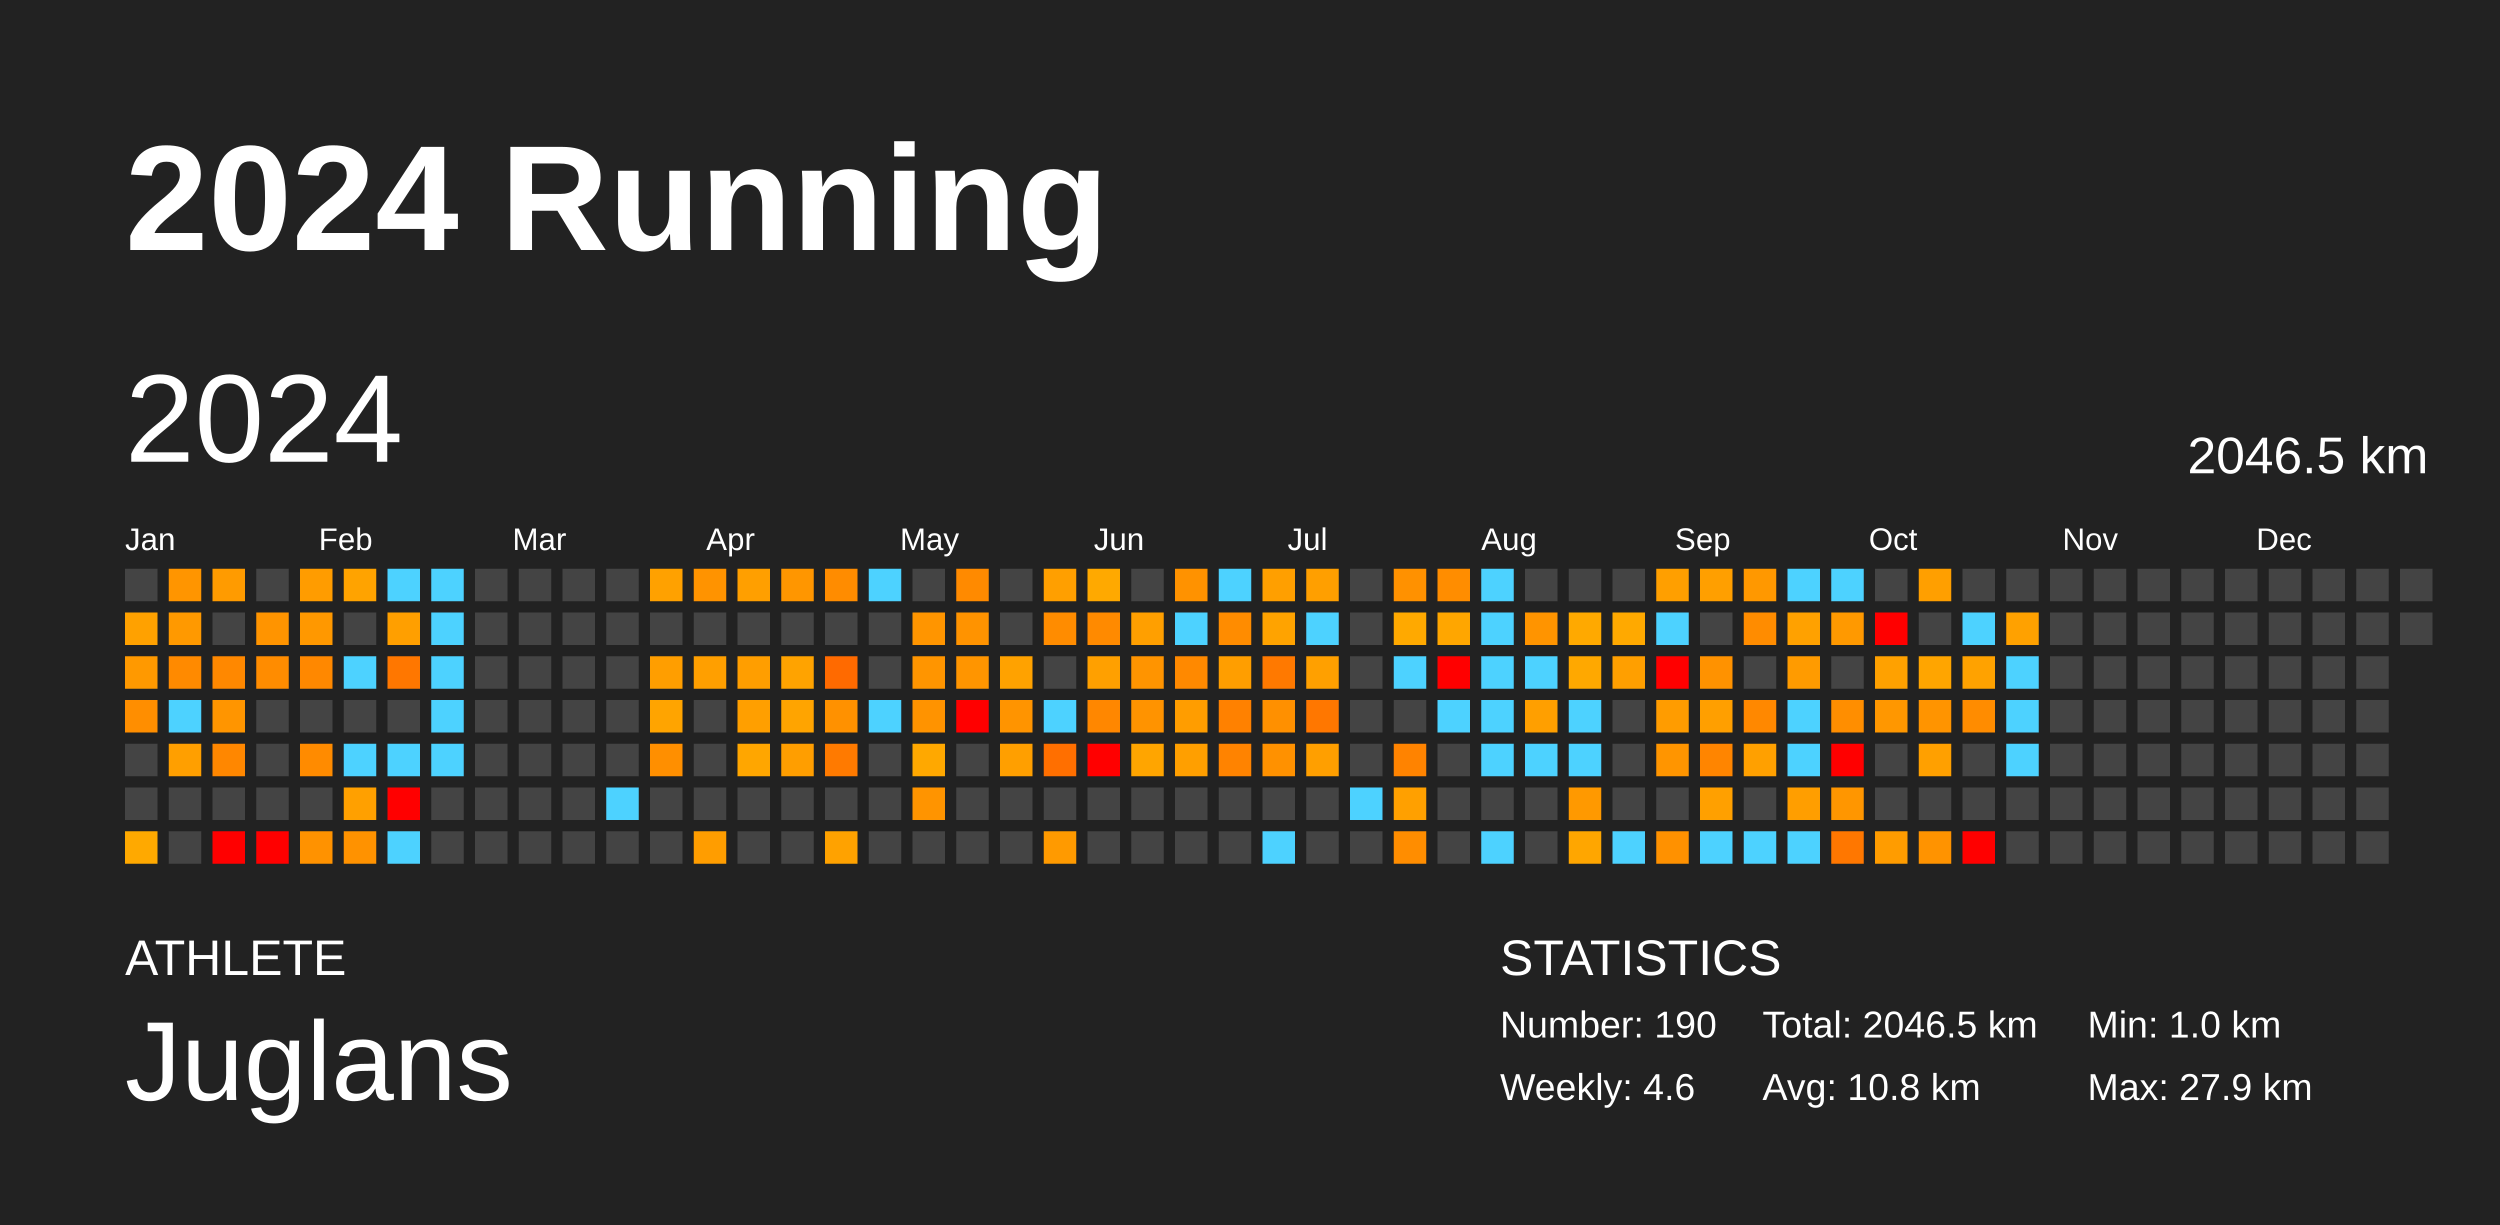
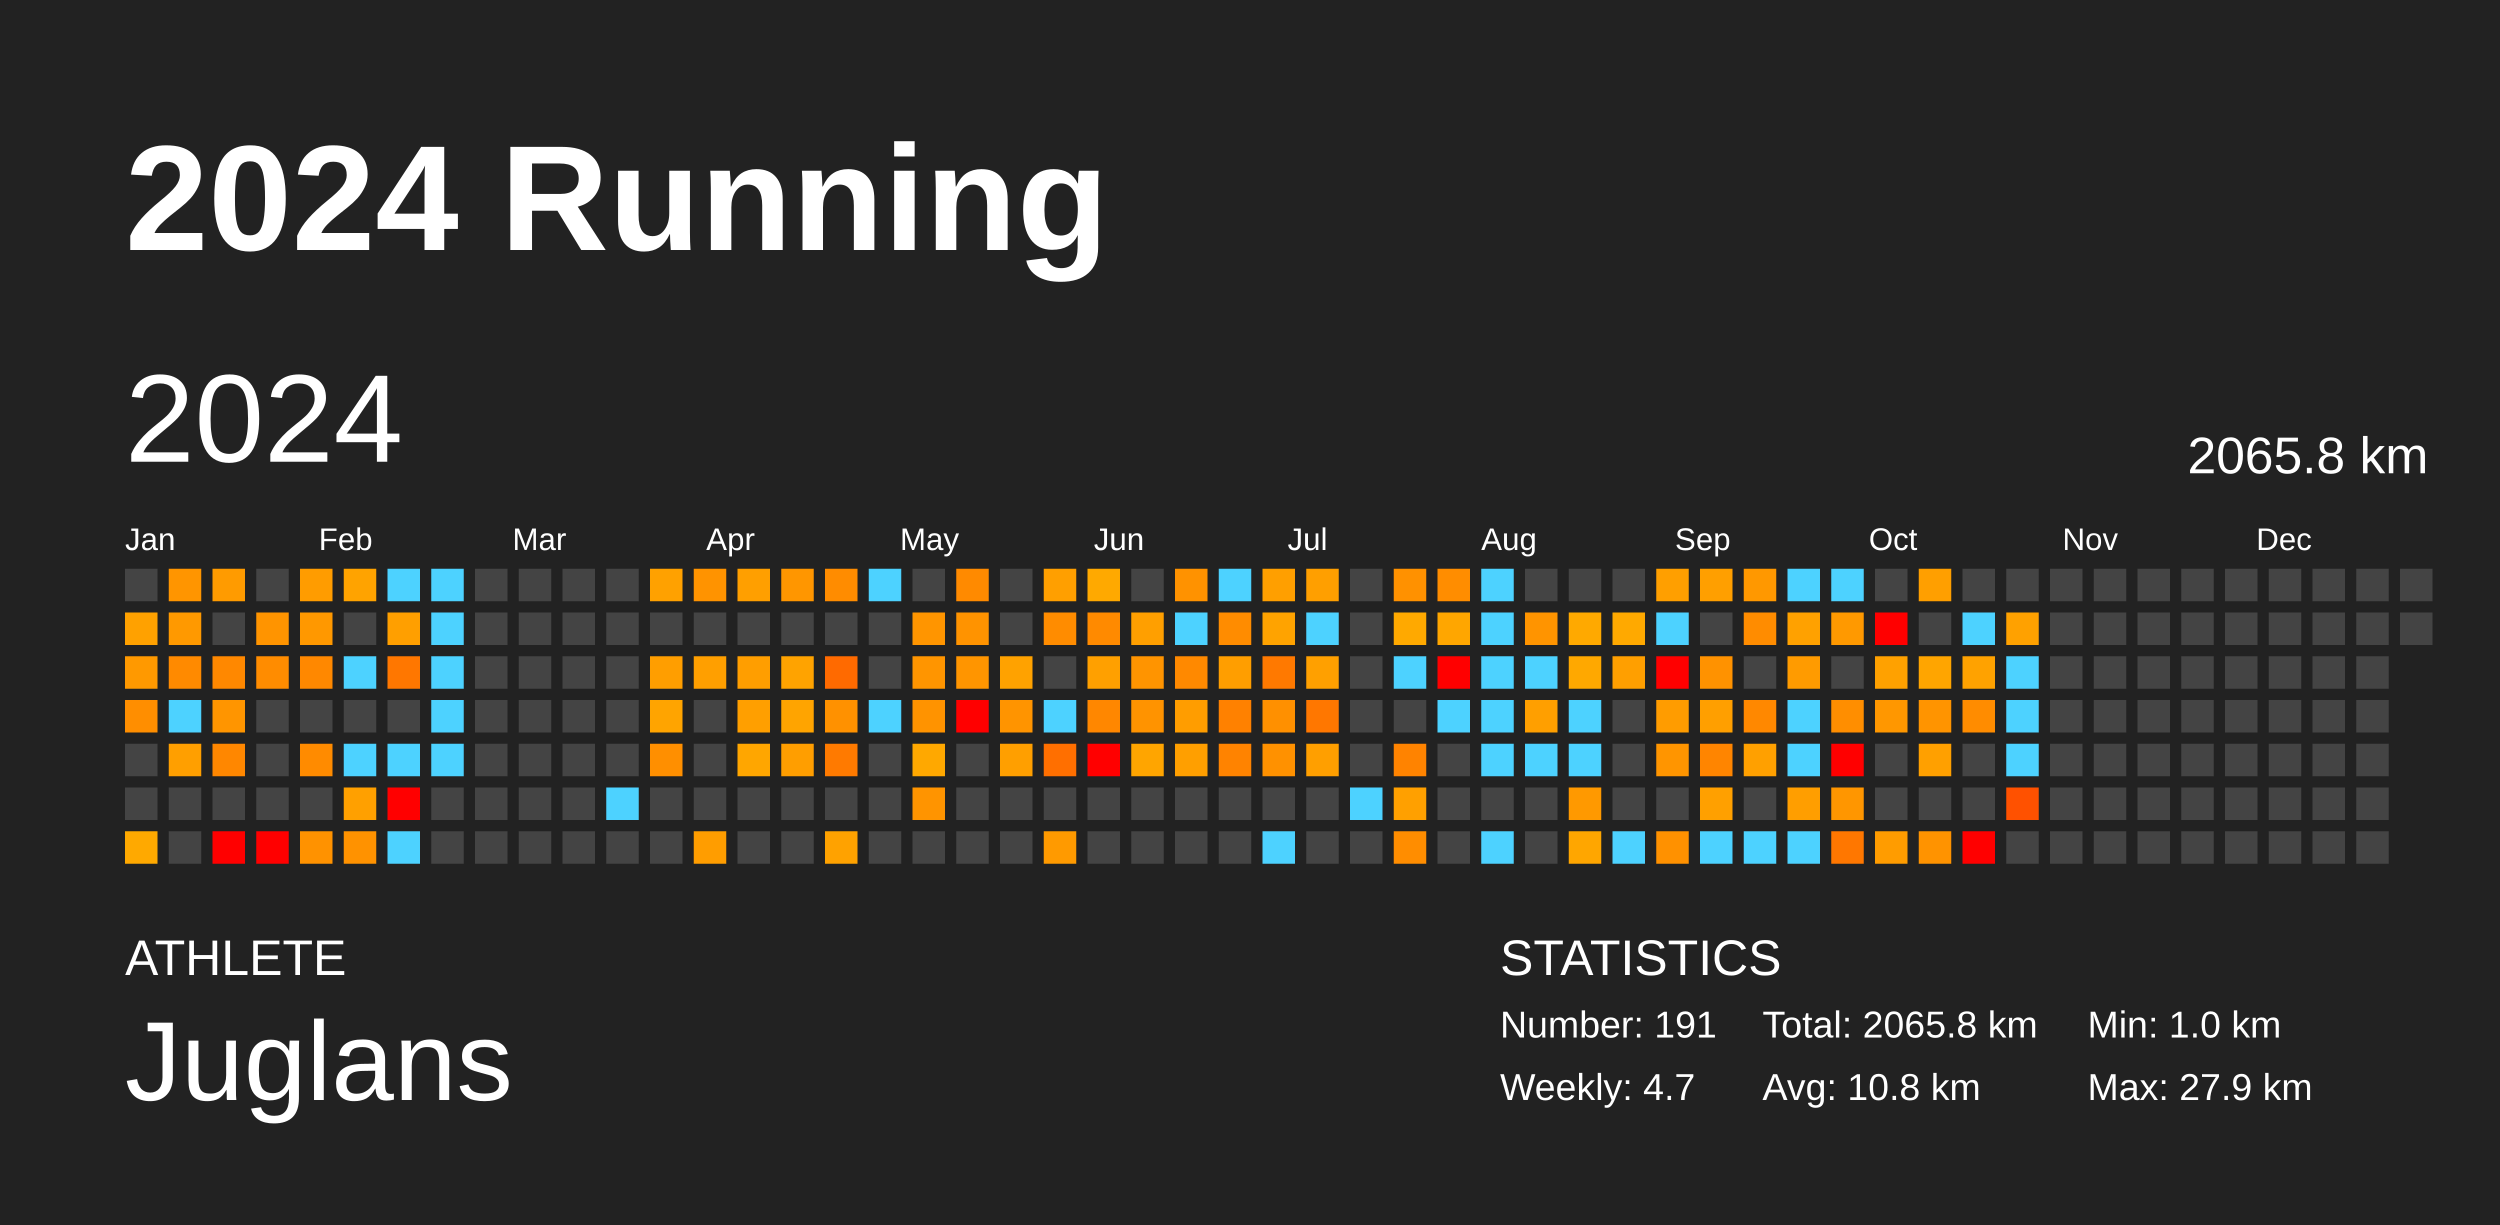
<svg xmlns="http://www.w3.org/2000/svg" baseProfile="full" height="98mm" version="1.1" viewBox="0,0,200,98" width="200mm">
  <defs />
  <rect fill="#222222" height="98" width="200" x="0" y="0" />
  <text fill="#FFFFFF" style="font-size:12px; font-family:Arial; font-weight:bold;" x="10" y="20">2024 Running</text>
  <text fill="#FFFFFF" style="font-size:4px; font-family:Arial" x="10" y="78">ATHLETE</text>
  <text fill="#FFFFFF" style="font-size:9px; font-family:Arial" x="10" y="88">Juglans</text>
  <text fill="#FFFFFF" style="font-size:4px; font-family:Arial" x="120" y="78">STATISTICS</text>
-   <text fill="#FFFFFF" style="font-size:3px; font-family:Arial" x="120" y="83">Number: 190</text>
-   <text fill="#FFFFFF" style="font-size:3px; font-family:Arial" x="120" y="88">Weekly: 4.6</text>
-   <text fill="#FFFFFF" style="font-size:3px; font-family:Arial" x="141" y="83">Total: 2046.5 km</text>
+   <text fill="#FFFFFF" style="font-size:3px; font-family:Arial" x="120" y="83">Number: 191</text>
+   <text fill="#FFFFFF" style="font-size:3px; font-family:Arial" x="120" y="88">Weekly: 4.7</text>
+   <text fill="#FFFFFF" style="font-size:3px; font-family:Arial" x="141" y="83">Total: 2065.8 km</text>
  <text fill="#FFFFFF" style="font-size:3px; font-family:Arial" x="141" y="88">Avg: 10.8 km</text>
  <text fill="#FFFFFF" style="font-size:3px; font-family:Arial" x="167" y="83">Min: 1.0 km</text>
  <text fill="#FFFFFF" style="font-size:3px; font-family:Arial" x="167" y="88">Max: 27.9 km</text>
  <text dominant-baseline="hanging" fill="#FFFFFF" style="font-size:10.0px; font-family:Arial;" x="10" y="30">2024</text>
-   <text dominant-baseline="hanging" fill="#FFFFFF" style="font-size:4.125px; font-family:Arial;" x="175" y="35">2046.5 km</text>
+   <text dominant-baseline="hanging" fill="#FFFFFF" style="font-size:4.125px; font-family:Arial;" x="175" y="35">2065.8 km</text>
  <text fill="#FFFFFF" style="font-size:2.5px; font-family:Arial" x="10.0" y="44">Jan</text>
  <text fill="#FFFFFF" style="font-size:2.5px; font-family:Arial" x="25.5" y="44">Feb</text>
  <text fill="#FFFFFF" style="font-size:2.5px; font-family:Arial" x="41.0" y="44">Mar</text>
  <text fill="#FFFFFF" style="font-size:2.5px; font-family:Arial" x="56.5" y="44">Apr</text>
  <text fill="#FFFFFF" style="font-size:2.5px; font-family:Arial" x="72.0" y="44">May</text>
  <text fill="#FFFFFF" style="font-size:2.5px; font-family:Arial" x="87.5" y="44">Jun</text>
  <text fill="#FFFFFF" style="font-size:2.5px; font-family:Arial" x="103.0" y="44">Jul</text>
  <text fill="#FFFFFF" style="font-size:2.5px; font-family:Arial" x="118.5" y="44">Aug</text>
  <text fill="#FFFFFF" style="font-size:2.5px; font-family:Arial" x="134.0" y="44">Sep</text>
  <text fill="#FFFFFF" style="font-size:2.5px; font-family:Arial" x="149.5" y="44">Oct</text>
  <text fill="#FFFFFF" style="font-size:2.5px; font-family:Arial" x="165.0" y="44">Nov</text>
  <text fill="#FFFFFF" style="font-size:2.5px; font-family:Arial" x="180.5" y="44">Dec</text>
  <rect fill="#444444" height="2.6" width="2.6" x="10.0" y="45.5" />
  <rect fill="#ffa100" height="2.6" width="2.6" x="10.0" y="49.0" />
  <rect fill="#ff9900" height="2.6" width="2.6" x="10.0" y="52.5" />
  <rect fill="#ff8e00" height="2.6" width="2.6" x="10.0" y="56.0" />
  <rect fill="#444444" height="2.6" width="2.6" x="10.0" y="59.5" />
  <rect fill="#444444" height="2.6" width="2.6" x="10.0" y="63.0" />
  <rect fill="#ffa900" height="2.6" width="2.6" x="10.0" y="66.5" />
  <rect fill="#ff9500" height="2.6" width="2.6" x="13.5" y="45.5" />
  <rect fill="#ff9900" height="2.6" width="2.6" x="13.5" y="49.0" />
  <rect fill="#ff8a00" height="2.6" width="2.6" x="13.5" y="52.5" />
  <rect fill="#4dd2ff" height="2.6" width="2.6" x="13.5" y="56.0" />
  <rect fill="#ff9f00" height="2.6" width="2.6" x="13.5" y="59.5" />
  <rect fill="#444444" height="2.6" width="2.6" x="13.5" y="63.0" />
  <rect fill="#444444" height="2.6" width="2.6" x="13.5" y="66.5" />
  <rect fill="#ff9b00" height="2.6" width="2.6" x="17.0" y="45.5" />
  <rect fill="#444444" height="2.6" width="2.6" x="17.0" y="49.0" />
  <rect fill="#ff8800" height="2.6" width="2.6" x="17.0" y="52.5" />
  <rect fill="#ff9500" height="2.6" width="2.6" x="17.0" y="56.0" />
  <rect fill="#ff8700" height="2.6" width="2.6" x="17.0" y="59.5" />
  <rect fill="#444444" height="2.6" width="2.6" x="17.0" y="63.0" />
  <rect fill="red" height="2.6" width="2.6" x="17.0" y="66.5" />
  <rect fill="#444444" height="2.6" width="2.6" x="20.5" y="45.5" />
  <rect fill="#ff9400" height="2.6" width="2.6" x="20.5" y="49.0" />
  <rect fill="#ff8c00" height="2.6" width="2.6" x="20.5" y="52.5" />
  <rect fill="#444444" height="2.6" width="2.6" x="20.5" y="56.0" />
  <rect fill="#444444" height="2.6" width="2.6" x="20.5" y="59.5" />
  <rect fill="#444444" height="2.6" width="2.6" x="20.5" y="63.0" />
  <rect fill="red" height="2.6" width="2.6" x="20.5" y="66.5" />
  <rect fill="#ff9c00" height="2.6" width="2.6" x="24.0" y="45.5" />
  <rect fill="#ff9800" height="2.6" width="2.6" x="24.0" y="49.0" />
  <rect fill="#ff8800" height="2.6" width="2.6" x="24.0" y="52.5" />
  <rect fill="#444444" height="2.6" width="2.6" x="24.0" y="56.0" />
  <rect fill="#ff8b00" height="2.6" width="2.6" x="24.0" y="59.5" />
  <rect fill="#444444" height="2.6" width="2.6" x="24.0" y="63.0" />
  <rect fill="#ff9200" height="2.6" width="2.6" x="24.0" y="66.5" />
  <rect fill="#ffa300" height="2.6" width="2.6" x="27.5" y="45.5" />
  <rect fill="#444444" height="2.6" width="2.6" x="27.5" y="49.0" />
  <rect fill="#4dd2ff" height="2.6" width="2.6" x="27.5" y="52.5" />
  <rect fill="#444444" height="2.6" width="2.6" x="27.5" y="56.0" />
  <rect fill="#4dd2ff" height="2.6" width="2.6" x="27.5" y="59.5" />
  <rect fill="#ffa000" height="2.6" width="2.6" x="27.5" y="63.0" />
  <rect fill="#ff9200" height="2.6" width="2.6" x="27.5" y="66.5" />
  <rect fill="#4dd2ff" height="2.6" width="2.6" x="31.0" y="45.5" />
  <rect fill="#ff9f00" height="2.6" width="2.6" x="31.0" y="49.0" />
  <rect fill="#ff7700" height="2.6" width="2.6" x="31.0" y="52.5" />
  <rect fill="#444444" height="2.6" width="2.6" x="31.0" y="56.0" />
  <rect fill="#4dd2ff" height="2.6" width="2.6" x="31.0" y="59.5" />
  <rect fill="red" height="2.6" width="2.6" x="31.0" y="63.0" />
  <rect fill="#4dd2ff" height="2.6" width="2.6" x="31.0" y="66.5" />
  <rect fill="#4dd2ff" height="2.6" width="2.6" x="34.5" y="45.5" />
  <rect fill="#4dd2ff" height="2.6" width="2.6" x="34.5" y="49.0" />
  <rect fill="#4dd2ff" height="2.6" width="2.6" x="34.5" y="52.5" />
  <rect fill="#4dd2ff" height="2.6" width="2.6" x="34.5" y="56.0" />
  <rect fill="#4dd2ff" height="2.6" width="2.6" x="34.5" y="59.5" />
  <rect fill="#444444" height="2.6" width="2.6" x="34.5" y="63.0" />
  <rect fill="#444444" height="2.6" width="2.6" x="34.5" y="66.5" />
  <rect fill="#444444" height="2.6" width="2.6" x="38.0" y="45.5" />
  <rect fill="#444444" height="2.6" width="2.6" x="38.0" y="49.0" />
  <rect fill="#444444" height="2.6" width="2.6" x="38.0" y="52.5" />
  <rect fill="#444444" height="2.6" width="2.6" x="38.0" y="56.0" />
  <rect fill="#444444" height="2.6" width="2.6" x="38.0" y="59.5" />
  <rect fill="#444444" height="2.6" width="2.6" x="38.0" y="63.0" />
  <rect fill="#444444" height="2.6" width="2.6" x="38.0" y="66.5" />
  <rect fill="#444444" height="2.6" width="2.6" x="41.5" y="45.5" />
  <rect fill="#444444" height="2.6" width="2.6" x="41.5" y="49.0" />
  <rect fill="#444444" height="2.6" width="2.6" x="41.5" y="52.5" />
  <rect fill="#444444" height="2.6" width="2.6" x="41.5" y="56.0" />
  <rect fill="#444444" height="2.6" width="2.6" x="41.5" y="59.5" />
  <rect fill="#444444" height="2.6" width="2.6" x="41.5" y="63.0" />
  <rect fill="#444444" height="2.6" width="2.6" x="41.5" y="66.5" />
  <rect fill="#444444" height="2.6" width="2.6" x="45.0" y="45.5" />
  <rect fill="#444444" height="2.6" width="2.6" x="45.0" y="49.0" />
  <rect fill="#444444" height="2.6" width="2.6" x="45.0" y="52.5" />
  <rect fill="#444444" height="2.6" width="2.6" x="45.0" y="56.0" />
  <rect fill="#444444" height="2.6" width="2.6" x="45.0" y="59.5" />
  <rect fill="#444444" height="2.6" width="2.6" x="45.0" y="63.0" />
  <rect fill="#444444" height="2.6" width="2.6" x="45.0" y="66.5" />
  <rect fill="#444444" height="2.6" width="2.6" x="48.5" y="45.5" />
  <rect fill="#444444" height="2.6" width="2.6" x="48.5" y="49.0" />
  <rect fill="#444444" height="2.6" width="2.6" x="48.5" y="52.5" />
  <rect fill="#444444" height="2.6" width="2.6" x="48.5" y="56.0" />
  <rect fill="#444444" height="2.6" width="2.6" x="48.5" y="59.5" />
  <rect fill="#4dd2ff" height="2.6" width="2.6" x="48.5" y="63.0" />
  <rect fill="#444444" height="2.6" width="2.6" x="48.5" y="66.5" />
  <rect fill="#ffa100" height="2.6" width="2.6" x="52.0" y="45.5" />
  <rect fill="#444444" height="2.6" width="2.6" x="52.0" y="49.0" />
  <rect fill="#ff9e00" height="2.6" width="2.6" x="52.0" y="52.5" />
  <rect fill="#ffa400" height="2.6" width="2.6" x="52.0" y="56.0" />
  <rect fill="#ff8f00" height="2.6" width="2.6" x="52.0" y="59.5" />
  <rect fill="#444444" height="2.6" width="2.6" x="52.0" y="63.0" />
  <rect fill="#444444" height="2.6" width="2.6" x="52.0" y="66.5" />
  <rect fill="#ff9300" height="2.6" width="2.6" x="55.5" y="45.5" />
  <rect fill="#444444" height="2.6" width="2.6" x="55.5" y="49.0" />
  <rect fill="#ff9f00" height="2.6" width="2.6" x="55.5" y="52.5" />
  <rect fill="#444444" height="2.6" width="2.6" x="55.5" y="56.0" />
  <rect fill="#444444" height="2.6" width="2.6" x="55.5" y="59.5" />
  <rect fill="#444444" height="2.6" width="2.6" x="55.5" y="63.0" />
  <rect fill="#ff9d00" height="2.6" width="2.6" x="55.5" y="66.5" />
  <rect fill="#ff9f00" height="2.6" width="2.6" x="59.0" y="45.5" />
  <rect fill="#444444" height="2.6" width="2.6" x="59.0" y="49.0" />
  <rect fill="#ff9e00" height="2.6" width="2.6" x="59.0" y="52.5" />
  <rect fill="#ff9f00" height="2.6" width="2.6" x="59.0" y="56.0" />
  <rect fill="#ffa600" height="2.6" width="2.6" x="59.0" y="59.5" />
  <rect fill="#444444" height="2.6" width="2.6" x="59.0" y="63.0" />
  <rect fill="#444444" height="2.6" width="2.6" x="59.0" y="66.5" />
  <rect fill="#ff9600" height="2.6" width="2.6" x="62.5" y="45.5" />
  <rect fill="#444444" height="2.6" width="2.6" x="62.5" y="49.0" />
  <rect fill="#ffa300" height="2.6" width="2.6" x="62.5" y="52.5" />
  <rect fill="#ffa400" height="2.6" width="2.6" x="62.5" y="56.0" />
  <rect fill="#ff9e00" height="2.6" width="2.6" x="62.5" y="59.5" />
  <rect fill="#444444" height="2.6" width="2.6" x="62.5" y="63.0" />
  <rect fill="#444444" height="2.6" width="2.6" x="62.5" y="66.5" />
  <rect fill="#ff8c00" height="2.6" width="2.6" x="66.0" y="45.5" />
  <rect fill="#444444" height="2.6" width="2.6" x="66.0" y="49.0" />
  <rect fill="#ff6a00" height="2.6" width="2.6" x="66.0" y="52.5" />
  <rect fill="#ff9100" height="2.6" width="2.6" x="66.0" y="56.0" />
  <rect fill="#ff7a00" height="2.6" width="2.6" x="66.0" y="59.5" />
  <rect fill="#444444" height="2.6" width="2.6" x="66.0" y="63.0" />
  <rect fill="#ffa200" height="2.6" width="2.6" x="66.0" y="66.5" />
  <rect fill="#4dd2ff" height="2.6" width="2.6" x="69.5" y="45.5" />
  <rect fill="#444444" height="2.6" width="2.6" x="69.5" y="49.0" />
  <rect fill="#444444" height="2.6" width="2.6" x="69.5" y="52.5" />
  <rect fill="#4dd2ff" height="2.6" width="2.6" x="69.5" y="56.0" />
  <rect fill="#444444" height="2.6" width="2.6" x="69.5" y="59.5" />
  <rect fill="#444444" height="2.6" width="2.6" x="69.5" y="63.0" />
  <rect fill="#444444" height="2.6" width="2.6" x="69.5" y="66.5" />
  <rect fill="#444444" height="2.6" width="2.6" x="73.0" y="45.5" />
  <rect fill="#ff9500" height="2.6" width="2.6" x="73.0" y="49.0" />
  <rect fill="#ff9500" height="2.6" width="2.6" x="73.0" y="52.5" />
  <rect fill="#ff9300" height="2.6" width="2.6" x="73.0" y="56.0" />
  <rect fill="#ffa800" height="2.6" width="2.6" x="73.0" y="59.5" />
  <rect fill="#ff9400" height="2.6" width="2.6" x="73.0" y="63.0" />
  <rect fill="#444444" height="2.6" width="2.6" x="73.0" y="66.5" />
  <rect fill="#ff8a00" height="2.6" width="2.6" x="76.5" y="45.5" />
  <rect fill="#ff9300" height="2.6" width="2.6" x="76.5" y="49.0" />
  <rect fill="#ff9500" height="2.6" width="2.6" x="76.5" y="52.5" />
  <rect fill="red" height="2.6" width="2.6" x="76.5" y="56.0" />
  <rect fill="#444444" height="2.6" width="2.6" x="76.5" y="59.5" />
  <rect fill="#444444" height="2.6" width="2.6" x="76.5" y="63.0" />
  <rect fill="#444444" height="2.6" width="2.6" x="76.5" y="66.5" />
  <rect fill="#444444" height="2.6" width="2.6" x="80.0" y="45.5" />
  <rect fill="#444444" height="2.6" width="2.6" x="80.0" y="49.0" />
  <rect fill="#ffa200" height="2.6" width="2.6" x="80.0" y="52.5" />
  <rect fill="#ff9400" height="2.6" width="2.6" x="80.0" y="56.0" />
  <rect fill="#ff9f00" height="2.6" width="2.6" x="80.0" y="59.5" />
  <rect fill="#444444" height="2.6" width="2.6" x="80.0" y="63.0" />
  <rect fill="#444444" height="2.6" width="2.6" x="80.0" y="66.5" />
  <rect fill="#ff9f00" height="2.6" width="2.6" x="83.5" y="45.5" />
  <rect fill="#ff8c00" height="2.6" width="2.6" x="83.5" y="49.0" />
  <rect fill="#444444" height="2.6" width="2.6" x="83.5" y="52.5" />
  <rect fill="#4dd2ff" height="2.6" width="2.6" x="83.5" y="56.0" />
  <rect fill="#ff6f00" height="2.6" width="2.6" x="83.5" y="59.5" />
  <rect fill="#444444" height="2.6" width="2.6" x="83.5" y="63.0" />
  <rect fill="#ff9a00" height="2.6" width="2.6" x="83.5" y="66.5" />
  <rect fill="#ffa900" height="2.6" width="2.6" x="87.0" y="45.5" />
  <rect fill="#ff8a00" height="2.6" width="2.6" x="87.0" y="49.0" />
  <rect fill="#ffa000" height="2.6" width="2.6" x="87.0" y="52.5" />
  <rect fill="#ff8700" height="2.6" width="2.6" x="87.0" y="56.0" />
  <rect fill="red" height="2.6" width="2.6" x="87.0" y="59.5" />
  <rect fill="#444444" height="2.6" width="2.6" x="87.0" y="63.0" />
  <rect fill="#444444" height="2.6" width="2.6" x="87.0" y="66.5" />
  <rect fill="#444444" height="2.6" width="2.6" x="90.5" y="45.5" />
  <rect fill="#ff9f00" height="2.6" width="2.6" x="90.5" y="49.0" />
  <rect fill="#ff9400" height="2.6" width="2.6" x="90.5" y="52.5" />
  <rect fill="#ff9300" height="2.6" width="2.6" x="90.5" y="56.0" />
  <rect fill="#ffa500" height="2.6" width="2.6" x="90.5" y="59.5" />
  <rect fill="#444444" height="2.6" width="2.6" x="90.5" y="63.0" />
  <rect fill="#444444" height="2.6" width="2.6" x="90.5" y="66.5" />
  <rect fill="#ff9200" height="2.6" width="2.6" x="94.0" y="45.5" />
  <rect fill="#4dd2ff" height="2.6" width="2.6" x="94.0" y="49.0" />
  <rect fill="#ff8900" height="2.6" width="2.6" x="94.0" y="52.5" />
  <rect fill="#ff9d00" height="2.6" width="2.6" x="94.0" y="56.0" />
  <rect fill="#ff9f00" height="2.6" width="2.6" x="94.0" y="59.5" />
  <rect fill="#444444" height="2.6" width="2.6" x="94.0" y="63.0" />
  <rect fill="#444444" height="2.6" width="2.6" x="94.0" y="66.5" />
  <rect fill="#4dd2ff" height="2.6" width="2.6" x="97.5" y="45.5" />
  <rect fill="#ff8c00" height="2.6" width="2.6" x="97.5" y="49.0" />
  <rect fill="#ff9e00" height="2.6" width="2.6" x="97.5" y="52.5" />
  <rect fill="#ff8100" height="2.6" width="2.6" x="97.5" y="56.0" />
  <rect fill="#ff8300" height="2.6" width="2.6" x="97.5" y="59.5" />
  <rect fill="#444444" height="2.6" width="2.6" x="97.5" y="63.0" />
  <rect fill="#444444" height="2.6" width="2.6" x="97.5" y="66.5" />
  <rect fill="#ff9f00" height="2.6" width="2.6" x="101.0" y="45.5" />
  <rect fill="#ffa300" height="2.6" width="2.6" x="101.0" y="49.0" />
  <rect fill="#ff7900" height="2.6" width="2.6" x="101.0" y="52.5" />
  <rect fill="#ff9000" height="2.6" width="2.6" x="101.0" y="56.0" />
  <rect fill="#ff9100" height="2.6" width="2.6" x="101.0" y="59.5" />
  <rect fill="#444444" height="2.6" width="2.6" x="101.0" y="63.0" />
  <rect fill="#4dd2ff" height="2.6" width="2.6" x="101.0" y="66.5" />
  <rect fill="#ff9f00" height="2.6" width="2.6" x="104.5" y="45.5" />
  <rect fill="#4dd2ff" height="2.6" width="2.6" x="104.5" y="49.0" />
  <rect fill="#ffa000" height="2.6" width="2.6" x="104.5" y="52.5" />
  <rect fill="#ff7700" height="2.6" width="2.6" x="104.5" y="56.0" />
  <rect fill="#ff9f00" height="2.6" width="2.6" x="104.5" y="59.5" />
  <rect fill="#444444" height="2.6" width="2.6" x="104.5" y="63.0" />
  <rect fill="#444444" height="2.6" width="2.6" x="104.5" y="66.5" />
  <rect fill="#444444" height="2.6" width="2.6" x="108.0" y="45.5" />
  <rect fill="#444444" height="2.6" width="2.6" x="108.0" y="49.0" />
  <rect fill="#444444" height="2.6" width="2.6" x="108.0" y="52.5" />
  <rect fill="#444444" height="2.6" width="2.6" x="108.0" y="56.0" />
  <rect fill="#444444" height="2.6" width="2.6" x="108.0" y="59.5" />
  <rect fill="#4dd2ff" height="2.6" width="2.6" x="108.0" y="63.0" />
  <rect fill="#444444" height="2.6" width="2.6" x="108.0" y="66.5" />
  <rect fill="#ff9100" height="2.6" width="2.6" x="111.5" y="45.5" />
  <rect fill="#ffa900" height="2.6" width="2.6" x="111.5" y="49.0" />
  <rect fill="#4dd2ff" height="2.6" width="2.6" x="111.5" y="52.5" />
  <rect fill="#444444" height="2.6" width="2.6" x="111.5" y="56.0" />
  <rect fill="#ff8300" height="2.6" width="2.6" x="111.5" y="59.5" />
  <rect fill="#ffa000" height="2.6" width="2.6" x="111.5" y="63.0" />
  <rect fill="#ff8d00" height="2.6" width="2.6" x="111.5" y="66.5" />
  <rect fill="#ff8d00" height="2.6" width="2.6" x="115.0" y="45.5" />
  <rect fill="#ffa600" height="2.6" width="2.6" x="115.0" y="49.0" />
  <rect fill="red" height="2.6" width="2.6" x="115.0" y="52.5" />
  <rect fill="#4dd2ff" height="2.6" width="2.6" x="115.0" y="56.0" />
  <rect fill="#444444" height="2.6" width="2.6" x="115.0" y="59.5" />
  <rect fill="#444444" height="2.6" width="2.6" x="115.0" y="63.0" />
  <rect fill="#444444" height="2.6" width="2.6" x="115.0" y="66.5" />
  <rect fill="#4dd2ff" height="2.6" width="2.6" x="118.5" y="45.5" />
  <rect fill="#4dd2ff" height="2.6" width="2.6" x="118.5" y="49.0" />
  <rect fill="#4dd2ff" height="2.6" width="2.6" x="118.5" y="52.5" />
  <rect fill="#4dd2ff" height="2.6" width="2.6" x="118.5" y="56.0" />
  <rect fill="#4dd2ff" height="2.6" width="2.6" x="118.5" y="59.5" />
  <rect fill="#444444" height="2.6" width="2.6" x="118.5" y="63.0" />
  <rect fill="#4dd2ff" height="2.6" width="2.6" x="118.5" y="66.5" />
  <rect fill="#444444" height="2.6" width="2.6" x="122.0" y="45.5" />
  <rect fill="#ff9400" height="2.6" width="2.6" x="122.0" y="49.0" />
  <rect fill="#4dd2ff" height="2.6" width="2.6" x="122.0" y="52.5" />
  <rect fill="#ff9f00" height="2.6" width="2.6" x="122.0" y="56.0" />
  <rect fill="#4dd2ff" height="2.6" width="2.6" x="122.0" y="59.5" />
  <rect fill="#444444" height="2.6" width="2.6" x="122.0" y="63.0" />
  <rect fill="#444444" height="2.6" width="2.6" x="122.0" y="66.5" />
  <rect fill="#444444" height="2.6" width="2.6" x="125.5" y="45.5" />
  <rect fill="#ffa900" height="2.6" width="2.6" x="125.5" y="49.0" />
  <rect fill="#ffa800" height="2.6" width="2.6" x="125.5" y="52.5" />
  <rect fill="#4dd2ff" height="2.6" width="2.6" x="125.5" y="56.0" />
  <rect fill="#4dd2ff" height="2.6" width="2.6" x="125.5" y="59.5" />
  <rect fill="#ff9900" height="2.6" width="2.6" x="125.5" y="63.0" />
  <rect fill="#ffa600" height="2.6" width="2.6" x="125.5" y="66.5" />
  <rect fill="#444444" height="2.6" width="2.6" x="129.0" y="45.5" />
  <rect fill="#ffa900" height="2.6" width="2.6" x="129.0" y="49.0" />
  <rect fill="#ff9f00" height="2.6" width="2.6" x="129.0" y="52.5" />
  <rect fill="#444444" height="2.6" width="2.6" x="129.0" y="56.0" />
  <rect fill="#444444" height="2.6" width="2.6" x="129.0" y="59.5" />
  <rect fill="#444444" height="2.6" width="2.6" x="129.0" y="63.0" />
  <rect fill="#4dd2ff" height="2.6" width="2.6" x="129.0" y="66.5" />
  <rect fill="#ff9f00" height="2.6" width="2.6" x="132.5" y="45.5" />
  <rect fill="#4dd2ff" height="2.6" width="2.6" x="132.5" y="49.0" />
  <rect fill="red" height="2.6" width="2.6" x="132.5" y="52.5" />
  <rect fill="#ff9c00" height="2.6" width="2.6" x="132.5" y="56.0" />
  <rect fill="#ff9500" height="2.6" width="2.6" x="132.5" y="59.5" />
  <rect fill="#444444" height="2.6" width="2.6" x="132.5" y="63.0" />
  <rect fill="#ff9100" height="2.6" width="2.6" x="132.5" y="66.5" />
  <rect fill="#ff9f00" height="2.6" width="2.6" x="136.0" y="45.5" />
  <rect fill="#444444" height="2.6" width="2.6" x="136.0" y="49.0" />
  <rect fill="#ff9200" height="2.6" width="2.6" x="136.0" y="52.5" />
  <rect fill="#ff9f00" height="2.6" width="2.6" x="136.0" y="56.0" />
  <rect fill="#ff8500" height="2.6" width="2.6" x="136.0" y="59.5" />
  <rect fill="#ffa000" height="2.6" width="2.6" x="136.0" y="63.0" />
  <rect fill="#4dd2ff" height="2.6" width="2.6" x="136.0" y="66.5" />
  <rect fill="#ff9800" height="2.6" width="2.6" x="139.5" y="45.5" />
  <rect fill="#ff8c00" height="2.6" width="2.6" x="139.5" y="49.0" />
  <rect fill="#444444" height="2.6" width="2.6" x="139.5" y="52.5" />
  <rect fill="#ff8800" height="2.6" width="2.6" x="139.5" y="56.0" />
  <rect fill="#ffa000" height="2.6" width="2.6" x="139.5" y="59.5" />
  <rect fill="#444444" height="2.6" width="2.6" x="139.5" y="63.0" />
  <rect fill="#4dd2ff" height="2.6" width="2.6" x="139.5" y="66.5" />
  <rect fill="#4dd2ff" height="2.6" width="2.6" x="143.0" y="45.5" />
  <rect fill="#ffa100" height="2.6" width="2.6" x="143.0" y="49.0" />
  <rect fill="#ff9b00" height="2.6" width="2.6" x="143.0" y="52.5" />
  <rect fill="#4dd2ff" height="2.6" width="2.6" x="143.0" y="56.0" />
  <rect fill="#4dd2ff" height="2.6" width="2.6" x="143.0" y="59.5" />
  <rect fill="#ff9e00" height="2.6" width="2.6" x="143.0" y="63.0" />
  <rect fill="#4dd2ff" height="2.6" width="2.6" x="143.0" y="66.5" />
  <rect fill="#4dd2ff" height="2.6" width="2.6" x="146.5" y="45.5" />
  <rect fill="#ff9900" height="2.6" width="2.6" x="146.5" y="49.0" />
  <rect fill="#444444" height="2.6" width="2.6" x="146.5" y="52.5" />
  <rect fill="#ff8e00" height="2.6" width="2.6" x="146.5" y="56.0" />
  <rect fill="red" height="2.6" width="2.6" x="146.5" y="59.5" />
  <rect fill="#ff9600" height="2.6" width="2.6" x="146.5" y="63.0" />
  <rect fill="#ff7700" height="2.6" width="2.6" x="146.5" y="66.5" />
  <rect fill="#444444" height="2.6" width="2.6" x="150.0" y="45.5" />
  <rect fill="red" height="2.6" width="2.6" x="150.0" y="49.0" />
  <rect fill="#ffa100" height="2.6" width="2.6" x="150.0" y="52.5" />
  <rect fill="#ff9700" height="2.6" width="2.6" x="150.0" y="56.0" />
  <rect fill="#444444" height="2.6" width="2.6" x="150.0" y="59.5" />
  <rect fill="#444444" height="2.6" width="2.6" x="150.0" y="63.0" />
  <rect fill="#ff9c00" height="2.6" width="2.6" x="150.0" y="66.5" />
  <rect fill="#ff9f00" height="2.6" width="2.6" x="153.5" y="45.5" />
  <rect fill="#444444" height="2.6" width="2.6" x="153.5" y="49.0" />
  <rect fill="#ffa500" height="2.6" width="2.6" x="153.5" y="52.5" />
  <rect fill="#ff9400" height="2.6" width="2.6" x="153.5" y="56.0" />
  <rect fill="#ffa000" height="2.6" width="2.6" x="153.5" y="59.5" />
  <rect fill="#444444" height="2.6" width="2.6" x="153.5" y="63.0" />
  <rect fill="#ff9300" height="2.6" width="2.6" x="153.5" y="66.5" />
  <rect fill="#444444" height="2.6" width="2.6" x="157.0" y="45.5" />
  <rect fill="#4dd2ff" height="2.6" width="2.6" x="157.0" y="49.0" />
  <rect fill="#ffa200" height="2.6" width="2.6" x="157.0" y="52.5" />
  <rect fill="#ff8c00" height="2.6" width="2.6" x="157.0" y="56.0" />
  <rect fill="#444444" height="2.6" width="2.6" x="157.0" y="59.5" />
  <rect fill="#444444" height="2.6" width="2.6" x="157.0" y="63.0" />
  <rect fill="red" height="2.6" width="2.6" x="157.0" y="66.5" />
  <rect fill="#444444" height="2.6" width="2.6" x="160.5" y="45.5" />
  <rect fill="#ffa100" height="2.6" width="2.6" x="160.5" y="49.0" />
  <rect fill="#4dd2ff" height="2.6" width="2.6" x="160.5" y="52.5" />
  <rect fill="#4dd2ff" height="2.6" width="2.6" x="160.5" y="56.0" />
  <rect fill="#4dd2ff" height="2.6" width="2.6" x="160.5" y="59.5" />
-   <rect fill="#444444" height="2.6" width="2.6" x="160.5" y="63.0" />
+   <rect fill="#ff5100" height="2.6" width="2.6" x="160.5" y="63.0" />
  <rect fill="#444444" height="2.6" width="2.6" x="160.5" y="66.5" />
  <rect fill="#444444" height="2.6" width="2.6" x="164.0" y="45.5" />
  <rect fill="#444444" height="2.6" width="2.6" x="164.0" y="49.0" />
  <rect fill="#444444" height="2.6" width="2.6" x="164.0" y="52.5" />
  <rect fill="#444444" height="2.6" width="2.6" x="164.0" y="56.0" />
  <rect fill="#444444" height="2.6" width="2.6" x="164.0" y="59.5" />
  <rect fill="#444444" height="2.6" width="2.6" x="164.0" y="63.0" />
  <rect fill="#444444" height="2.6" width="2.6" x="164.0" y="66.5" />
  <rect fill="#444444" height="2.6" width="2.6" x="167.5" y="45.5" />
  <rect fill="#444444" height="2.6" width="2.6" x="167.5" y="49.0" />
  <rect fill="#444444" height="2.6" width="2.6" x="167.5" y="52.5" />
  <rect fill="#444444" height="2.6" width="2.6" x="167.5" y="56.0" />
  <rect fill="#444444" height="2.6" width="2.6" x="167.5" y="59.5" />
  <rect fill="#444444" height="2.6" width="2.6" x="167.5" y="63.0" />
  <rect fill="#444444" height="2.6" width="2.6" x="167.5" y="66.5" />
  <rect fill="#444444" height="2.6" width="2.6" x="171.0" y="45.5" />
  <rect fill="#444444" height="2.6" width="2.6" x="171.0" y="49.0" />
  <rect fill="#444444" height="2.6" width="2.6" x="171.0" y="52.5" />
  <rect fill="#444444" height="2.6" width="2.6" x="171.0" y="56.0" />
  <rect fill="#444444" height="2.6" width="2.6" x="171.0" y="59.5" />
  <rect fill="#444444" height="2.6" width="2.6" x="171.0" y="63.0" />
  <rect fill="#444444" height="2.6" width="2.6" x="171.0" y="66.5" />
  <rect fill="#444444" height="2.6" width="2.6" x="174.5" y="45.5" />
  <rect fill="#444444" height="2.6" width="2.6" x="174.5" y="49.0" />
  <rect fill="#444444" height="2.6" width="2.6" x="174.5" y="52.5" />
  <rect fill="#444444" height="2.6" width="2.6" x="174.5" y="56.0" />
  <rect fill="#444444" height="2.6" width="2.6" x="174.5" y="59.5" />
  <rect fill="#444444" height="2.6" width="2.6" x="174.5" y="63.0" />
  <rect fill="#444444" height="2.6" width="2.6" x="174.5" y="66.5" />
  <rect fill="#444444" height="2.6" width="2.6" x="178.0" y="45.5" />
  <rect fill="#444444" height="2.6" width="2.6" x="178.0" y="49.0" />
  <rect fill="#444444" height="2.6" width="2.6" x="178.0" y="52.5" />
  <rect fill="#444444" height="2.6" width="2.6" x="178.0" y="56.0" />
  <rect fill="#444444" height="2.6" width="2.6" x="178.0" y="59.5" />
  <rect fill="#444444" height="2.6" width="2.6" x="178.0" y="63.0" />
  <rect fill="#444444" height="2.6" width="2.6" x="178.0" y="66.5" />
  <rect fill="#444444" height="2.6" width="2.6" x="181.5" y="45.5" />
  <rect fill="#444444" height="2.6" width="2.6" x="181.5" y="49.0" />
  <rect fill="#444444" height="2.6" width="2.6" x="181.5" y="52.5" />
  <rect fill="#444444" height="2.6" width="2.6" x="181.5" y="56.0" />
  <rect fill="#444444" height="2.6" width="2.6" x="181.5" y="59.5" />
  <rect fill="#444444" height="2.6" width="2.6" x="181.5" y="63.0" />
  <rect fill="#444444" height="2.6" width="2.6" x="181.5" y="66.5" />
  <rect fill="#444444" height="2.6" width="2.6" x="185.0" y="45.5" />
  <rect fill="#444444" height="2.6" width="2.6" x="185.0" y="49.0" />
  <rect fill="#444444" height="2.6" width="2.6" x="185.0" y="52.5" />
  <rect fill="#444444" height="2.6" width="2.6" x="185.0" y="56.0" />
  <rect fill="#444444" height="2.6" width="2.6" x="185.0" y="59.5" />
  <rect fill="#444444" height="2.6" width="2.6" x="185.0" y="63.0" />
  <rect fill="#444444" height="2.6" width="2.6" x="185.0" y="66.5" />
  <rect fill="#444444" height="2.6" width="2.6" x="188.5" y="45.5" />
  <rect fill="#444444" height="2.6" width="2.6" x="188.5" y="49.0" />
  <rect fill="#444444" height="2.6" width="2.6" x="188.5" y="52.5" />
  <rect fill="#444444" height="2.6" width="2.6" x="188.5" y="56.0" />
  <rect fill="#444444" height="2.6" width="2.6" x="188.5" y="59.5" />
  <rect fill="#444444" height="2.6" width="2.6" x="188.5" y="63.0" />
  <rect fill="#444444" height="2.6" width="2.6" x="188.5" y="66.5" />
  <rect fill="#444444" height="2.6" width="2.6" x="192.0" y="45.5" />
  <rect fill="#444444" height="2.6" width="2.6" x="192.0" y="49.0" />
</svg>
